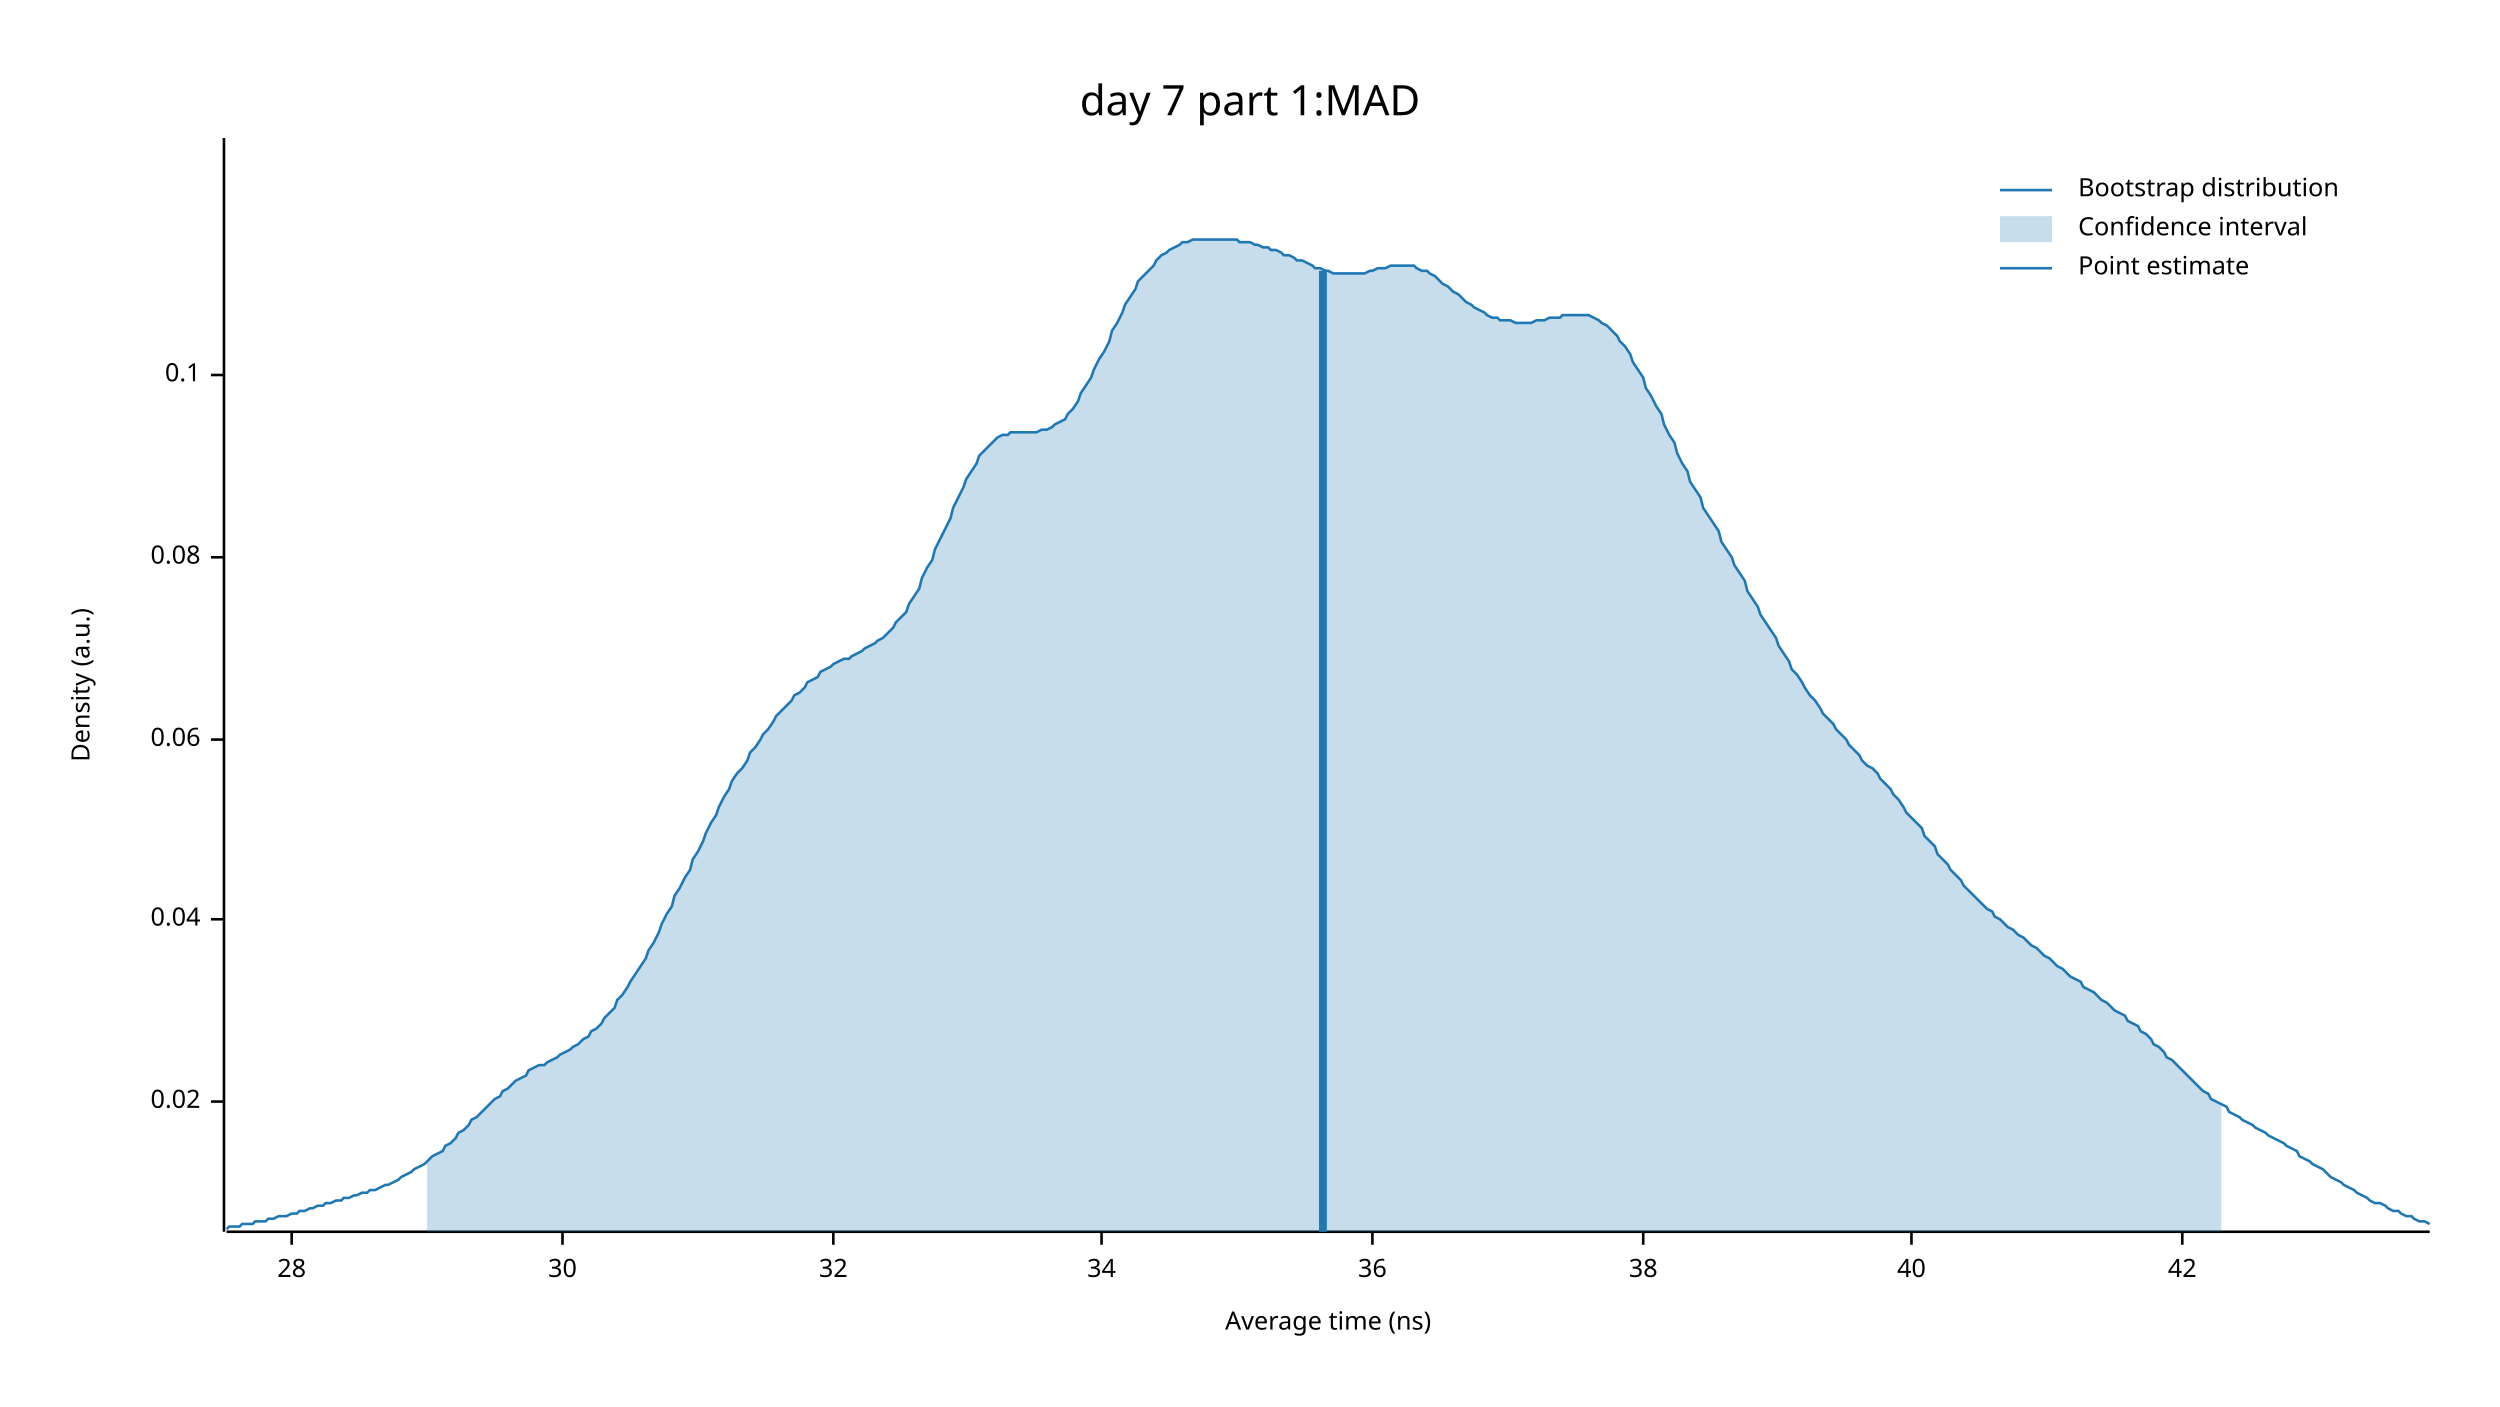
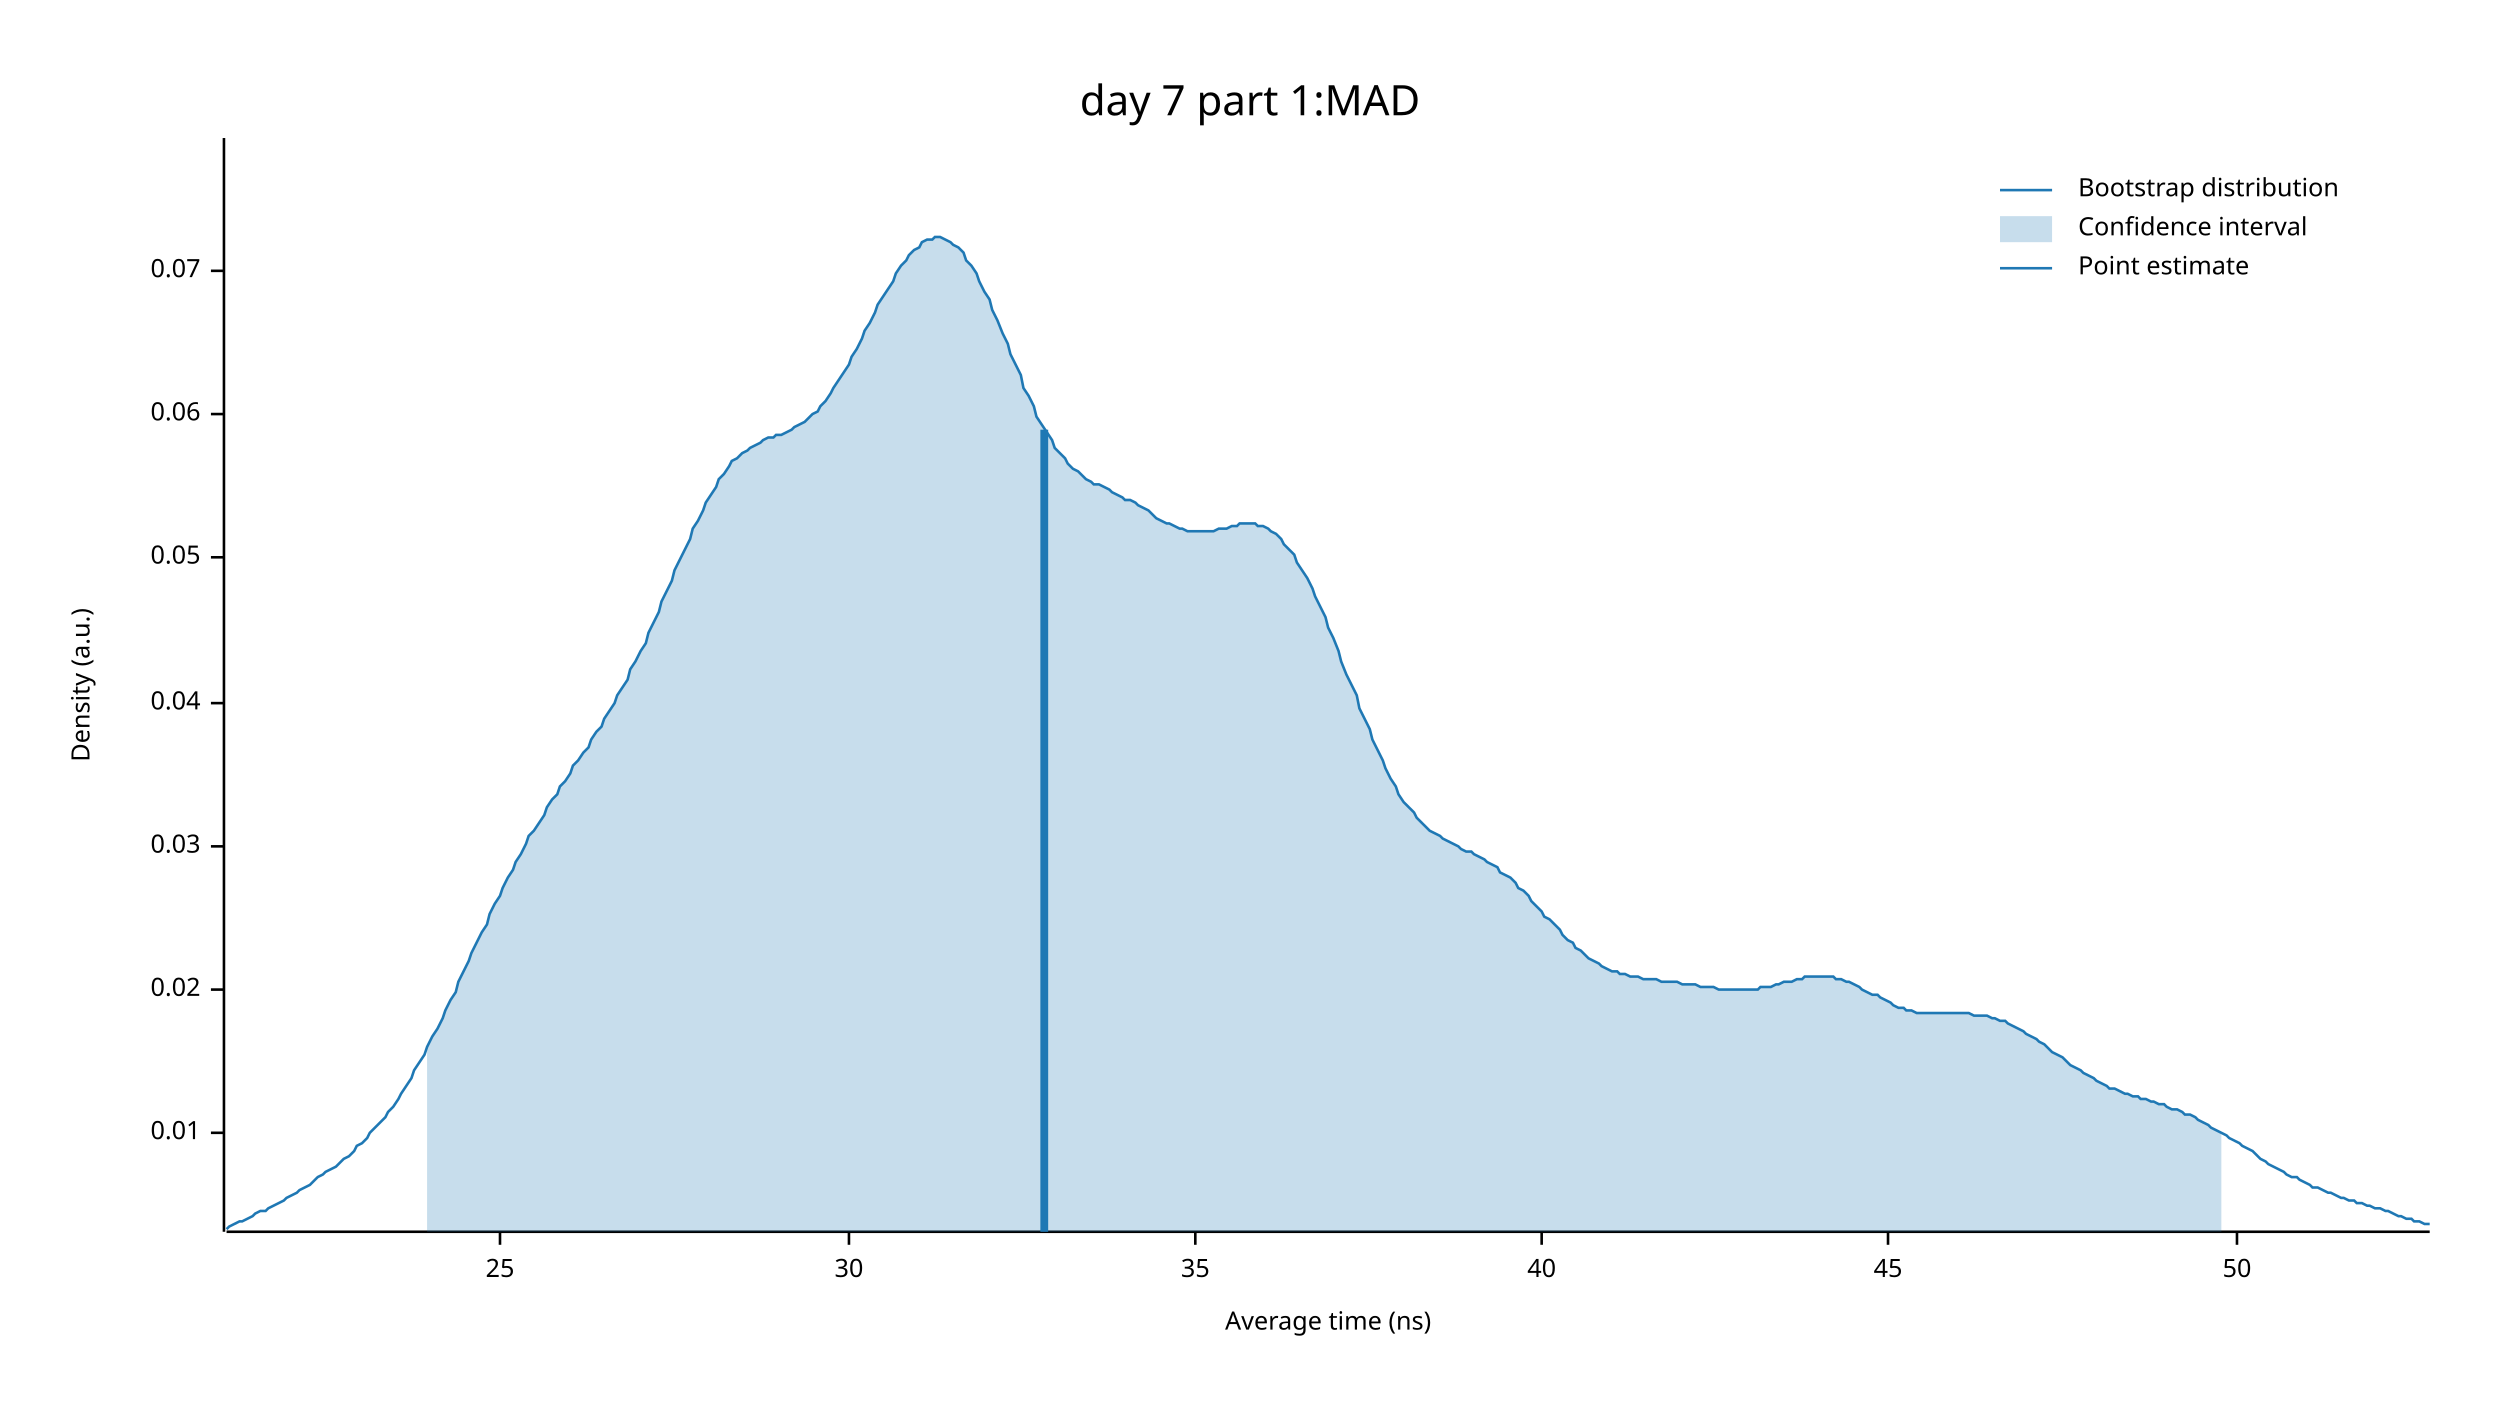
<svg xmlns="http://www.w3.org/2000/svg" width="960" height="540" viewBox="0 0 960 540">
  <text x="480" y="32" dy="0.76em" text-anchor="middle" font-family="sans-serif" font-size="16.129" opacity="1" fill="#000000">
day 7 part 1:MAD
</text>
  <text x="27" y="263" dy="0.76em" text-anchor="middle" font-family="sans-serif" font-size="9.677" opacity="1" fill="#000000" transform="rotate(270, 27, 263)">
Density (a.u.)
</text>
  <text x="510" y="513" dy="-0.5ex" text-anchor="middle" font-family="sans-serif" font-size="9.677" opacity="1" fill="#000000">
Average time (ns)
</text>
  <polyline fill="none" opacity="1" stroke="#000000" stroke-width="1" points="86,53 86,473 " />
-   <text x="77" y="423" dy="0.5ex" text-anchor="end" font-family="sans-serif" font-size="9.677" opacity="1" fill="#000000">
+   <text x="77" y="435" dy="0.5ex" text-anchor="end" font-family="sans-serif" font-size="9.677" opacity="1" fill="#000000">
+ 0.01
+ </text>
+   <polyline fill="none" opacity="1" stroke="#000000" stroke-width="1" points="81,435 86,435 " />
+   <text x="77" y="380" dy="0.5ex" text-anchor="end" font-family="sans-serif" font-size="9.677" opacity="1" fill="#000000">
0.02
</text>
-   <polyline fill="none" opacity="1" stroke="#000000" stroke-width="1" points="81,423 86,423 " />
-   <text x="77" y="353" dy="0.5ex" text-anchor="end" font-family="sans-serif" font-size="9.677" opacity="1" fill="#000000">
+   <polyline fill="none" opacity="1" stroke="#000000" stroke-width="1" points="81,380 86,380 " />
+   <text x="77" y="325" dy="0.5ex" text-anchor="end" font-family="sans-serif" font-size="9.677" opacity="1" fill="#000000">
+ 0.03
+ </text>
+   <polyline fill="none" opacity="1" stroke="#000000" stroke-width="1" points="81,325 86,325 " />
+   <text x="77" y="270" dy="0.5ex" text-anchor="end" font-family="sans-serif" font-size="9.677" opacity="1" fill="#000000">
0.04
</text>
-   <polyline fill="none" opacity="1" stroke="#000000" stroke-width="1" points="81,353 86,353 " />
-   <text x="77" y="284" dy="0.5ex" text-anchor="end" font-family="sans-serif" font-size="9.677" opacity="1" fill="#000000">
+   <polyline fill="none" opacity="1" stroke="#000000" stroke-width="1" points="81,270 86,270 " />
+   <text x="77" y="214" dy="0.5ex" text-anchor="end" font-family="sans-serif" font-size="9.677" opacity="1" fill="#000000">
+ 0.05
+ </text>
+   <polyline fill="none" opacity="1" stroke="#000000" stroke-width="1" points="81,214 86,214 " />
+   <text x="77" y="159" dy="0.5ex" text-anchor="end" font-family="sans-serif" font-size="9.677" opacity="1" fill="#000000">
0.06
</text>
-   <polyline fill="none" opacity="1" stroke="#000000" stroke-width="1" points="81,284 86,284 " />
-   <text x="77" y="214" dy="0.5ex" text-anchor="end" font-family="sans-serif" font-size="9.677" opacity="1" fill="#000000">
- 0.08
+   <polyline fill="none" opacity="1" stroke="#000000" stroke-width="1" points="81,159 86,159 " />
+   <text x="77" y="104" dy="0.5ex" text-anchor="end" font-family="sans-serif" font-size="9.677" opacity="1" fill="#000000">
+ 0.07
</text>
-   <polyline fill="none" opacity="1" stroke="#000000" stroke-width="1" points="81,214 86,214 " />
-   <text x="77" y="144" dy="0.5ex" text-anchor="end" font-family="sans-serif" font-size="9.677" opacity="1" fill="#000000">
- 0.1
+   <polyline fill="none" opacity="1" stroke="#000000" stroke-width="1" points="81,104 86,104 " />
+   <polyline fill="none" opacity="1" stroke="#000000" stroke-width="1" points="87,473 933,473 " />
+   <text x="192" y="483" dy="0.76em" text-anchor="middle" font-family="sans-serif" font-size="9.677" opacity="1" fill="#000000">
+ 25
</text>
-   <polyline fill="none" opacity="1" stroke="#000000" stroke-width="1" points="81,144 86,144 " />
-   <polyline fill="none" opacity="1" stroke="#000000" stroke-width="1" points="87,473 933,473 " />
-   <text x="112" y="483" dy="0.76em" text-anchor="middle" font-family="sans-serif" font-size="9.677" opacity="1" fill="#000000">
- 28
- </text>
-   <polyline fill="none" opacity="1" stroke="#000000" stroke-width="1" points="112,473 112,478 " />
-   <text x="216" y="483" dy="0.76em" text-anchor="middle" font-family="sans-serif" font-size="9.677" opacity="1" fill="#000000">
+   <polyline fill="none" opacity="1" stroke="#000000" stroke-width="1" points="192,473 192,478 " />
+   <text x="326" y="483" dy="0.76em" text-anchor="middle" font-family="sans-serif" font-size="9.677" opacity="1" fill="#000000">
30
</text>
-   <polyline fill="none" opacity="1" stroke="#000000" stroke-width="1" points="216,473 216,478 " />
-   <text x="320" y="483" dy="0.76em" text-anchor="middle" font-family="sans-serif" font-size="9.677" opacity="1" fill="#000000">
- 32
+   <polyline fill="none" opacity="1" stroke="#000000" stroke-width="1" points="326,473 326,478 " />
+   <text x="459" y="483" dy="0.76em" text-anchor="middle" font-family="sans-serif" font-size="9.677" opacity="1" fill="#000000">
+ 35
</text>
-   <polyline fill="none" opacity="1" stroke="#000000" stroke-width="1" points="320,473 320,478 " />
-   <text x="423" y="483" dy="0.76em" text-anchor="middle" font-family="sans-serif" font-size="9.677" opacity="1" fill="#000000">
- 34
- </text>
-   <polyline fill="none" opacity="1" stroke="#000000" stroke-width="1" points="423,473 423,478 " />
-   <text x="527" y="483" dy="0.76em" text-anchor="middle" font-family="sans-serif" font-size="9.677" opacity="1" fill="#000000">
- 36
- </text>
-   <polyline fill="none" opacity="1" stroke="#000000" stroke-width="1" points="527,473 527,478 " />
-   <text x="631" y="483" dy="0.76em" text-anchor="middle" font-family="sans-serif" font-size="9.677" opacity="1" fill="#000000">
- 38
- </text>
-   <polyline fill="none" opacity="1" stroke="#000000" stroke-width="1" points="631,473 631,478 " />
-   <text x="734" y="483" dy="0.76em" text-anchor="middle" font-family="sans-serif" font-size="9.677" opacity="1" fill="#000000">
+   <polyline fill="none" opacity="1" stroke="#000000" stroke-width="1" points="459,473 459,478 " />
+   <text x="592" y="483" dy="0.76em" text-anchor="middle" font-family="sans-serif" font-size="9.677" opacity="1" fill="#000000">
40
</text>
-   <polyline fill="none" opacity="1" stroke="#000000" stroke-width="1" points="734,473 734,478 " />
-   <text x="838" y="483" dy="0.76em" text-anchor="middle" font-family="sans-serif" font-size="9.677" opacity="1" fill="#000000">
- 42
+   <polyline fill="none" opacity="1" stroke="#000000" stroke-width="1" points="592,473 592,478 " />
+   <text x="725" y="483" dy="0.76em" text-anchor="middle" font-family="sans-serif" font-size="9.677" opacity="1" fill="#000000">
+ 45
</text>
-   <polyline fill="none" opacity="1" stroke="#000000" stroke-width="1" points="838,473 838,478 " />
-   <polyline fill="none" opacity="1" stroke="#1F78B4" stroke-width="1" points="87,472 88,471 90,471 92,471 93,470 95,470 97,470 98,469 100,469 102,469 103,468 105,468 107,467 109,467 110,467 112,466 114,466 115,465 117,465 119,464 120,464 122,463 124,463 125,462 127,462 129,461 131,461 132,460 134,460 136,459 137,459 139,458 141,458 142,457 144,457 146,456 148,455 149,455 151,454 153,453 154,452 156,451 158,450 159,449 161,448 163,447 164,446 166,444 168,443 170,442 171,440 173,439 175,437 176,435 178,434 180,432 181,430 183,429 185,427 187,425 188,424 190,422 192,421 193,419 195,418 197,416 198,415 200,414 202,413 203,411 205,410 207,409 209,409 210,408 212,407 214,406 215,405 217,404 219,403 220,402 222,401 224,399 226,398 227,396 229,395 231,393 232,391 234,389 236,387 237,384 239,382 241,379 242,377 244,374 246,371 248,368 249,365 251,362 253,358 254,355 256,351 258,348 259,344 261,341 263,337 265,334 266,330 268,327 270,323 271,320 273,316 275,313 276,310 278,306 280,303 281,300 283,297 285,295 287,292 288,289 290,287 292,284 293,282 295,280 297,277 298,275 300,273 302,271 304,269 305,267 307,266 309,264 310,262 312,261 314,260 315,258 317,257 319,256 320,255 322,254 324,253 326,253 327,252 329,251 331,250 332,249 334,248 336,247 337,246 339,245 341,243 343,241 344,239 346,237 348,235 349,232 351,229 353,226 354,222 356,218 358,215 359,211 361,207 363,203 365,199 366,195 368,191 370,187 371,184 373,181 375,178 376,175 378,173 380,171 381,170 383,168 385,167 387,167 388,166 390,166 392,166 393,166 395,166 397,166 398,166 400,165 402,165 404,164 405,163 407,162 409,161 410,159 412,157 414,154 415,151 417,148 419,145 420,142 422,138 424,135 426,131 427,127 429,124 431,120 432,117 434,114 436,111 437,108 439,106 441,104 443,102 444,100 446,98 448,97 449,96 451,95 453,94 454,93 456,93 458,92 459,92 461,92 463,92 465,92 466,92 468,92 470,92 471,92 473,92 475,92 476,93 478,93 480,93 482,94 483,94 485,95 487,95 488,96 490,96 492,97 493,98 495,98 497,99 498,100 500,100 502,101 504,102 505,103 507,103 509,104 510,104 512,105 514,105 515,105 517,105 519,105 521,105 522,105 524,105 526,104 527,104 529,103 531,103 532,103 534,102 536,102 537,102 539,102 541,102 543,102 544,103 546,104 548,104 549,105 551,106 553,108 554,109 556,110 558,112 560,113 561,114 563,116 565,117 566,118 568,119 570,120 571,121 573,122 575,122 576,123 578,123 580,123 582,124 583,124 585,124 587,124 588,124 590,123 592,123 593,123 595,122 597,122 599,122 600,121 602,121 604,121 605,121 607,121 609,121 610,121 612,122 614,123 615,124 617,125 619,127 621,129 622,131 624,133 626,136 627,139 629,142 631,145 632,149 634,152 636,156 638,159 639,163 641,167 643,170 644,174 646,178 648,181 649,185 651,188 653,191 654,195 656,198 658,201 660,204 661,208 663,211 665,214 666,217 668,220 670,223 671,227 673,230 675,233 676,236 678,239 680,242 682,245 683,248 685,251 687,254 688,257 690,259 692,262 693,264 695,267 697,269 699,272 700,274 702,276 704,278 705,280 707,282 709,284 710,286 712,288 714,290 715,292 717,294 719,295 721,297 722,299 724,301 726,303 727,305 729,307 731,310 732,312 734,314 736,316 738,318 739,321 741,323 743,325 744,328 746,330 748,332 749,334 751,336 753,338 754,340 756,342 758,344 760,346 761,347 763,349 765,350 766,352 768,353 770,355 771,356 773,357 775,359 777,360 778,361 780,363 782,364 783,365 785,367 787,368 788,369 790,371 792,372 793,373 795,375 797,376 799,377 800,379 802,380 804,381 805,382 807,384 809,385 810,386 812,388 814,389 816,390 817,392 819,393 821,394 822,396 824,397 826,399 827,401 829,402 831,404 832,406 834,407 836,409 838,411 839,412 841,414 843,416 844,417 846,419 848,420 849,422 851,423 853,424 855,425 856,427 858,428 860,429 861,430 863,431 865,432 866,433 868,434 870,435 871,436 873,437 875,438 877,439 878,440 880,441 882,442 883,444 885,445 887,446 888,447 890,448 892,449 894,451 895,452 897,453 899,454 900,455 902,456 904,457 905,458 907,459 909,460 910,461 912,462 914,462 916,463 917,464 919,465 921,465 922,466 924,467 926,467 927,468 929,469 931,469 933,470 " />
-   <polygon opacity="0.25" fill="#1F78B4" points="164,446 166,444 168,443 170,442 171,440 173,439 175,437 176,435 178,434 180,432 181,430 183,429 185,427 187,425 188,424 190,422 192,421 193,419 195,418 197,416 198,415 200,414 202,413 203,411 205,410 207,409 209,409 210,408 212,407 214,406 215,405 217,404 219,403 220,402 222,401 224,399 226,398 227,396 229,395 231,393 232,391 234,389 236,387 237,384 239,382 241,379 242,377 244,374 246,371 248,368 249,365 251,362 253,358 254,355 256,351 258,348 259,344 261,341 263,337 265,334 266,330 268,327 270,323 271,320 273,316 275,313 276,310 278,306 280,303 281,300 283,297 285,295 287,292 288,289 290,287 292,284 293,282 295,280 297,277 298,275 300,273 302,271 304,269 305,267 307,266 309,264 310,262 312,261 314,260 315,258 317,257 319,256 320,255 322,254 324,253 326,253 327,252 329,251 331,250 332,249 334,248 336,247 337,246 339,245 341,243 343,241 344,239 346,237 348,235 349,232 351,229 353,226 354,222 356,218 358,215 359,211 361,207 363,203 365,199 366,195 368,191 370,187 371,184 373,181 375,178 376,175 378,173 380,171 381,170 383,168 385,167 387,167 388,166 390,166 392,166 393,166 395,166 397,166 398,166 400,165 402,165 404,164 405,163 407,162 409,161 410,159 412,157 414,154 415,151 417,148 419,145 420,142 422,138 424,135 426,131 427,127 429,124 431,120 432,117 434,114 436,111 437,108 439,106 441,104 443,102 444,100 446,98 448,97 449,96 451,95 453,94 454,93 456,93 458,92 459,92 461,92 463,92 465,92 466,92 468,92 470,92 471,92 473,92 475,92 476,93 478,93 480,93 482,94 483,94 485,95 487,95 488,96 490,96 492,97 493,98 495,98 497,99 498,100 500,100 502,101 504,102 505,103 507,103 509,104 510,104 512,105 514,105 515,105 517,105 519,105 521,105 522,105 524,105 526,104 527,104 529,103 531,103 532,103 534,102 536,102 537,102 539,102 541,102 543,102 544,103 546,104 548,104 549,105 551,106 553,108 554,109 556,110 558,112 560,113 561,114 563,116 565,117 566,118 568,119 570,120 571,121 573,122 575,122 576,123 578,123 580,123 582,124 583,124 585,124 587,124 588,124 590,123 592,123 593,123 595,122 597,122 599,122 600,121 602,121 604,121 605,121 607,121 609,121 610,121 612,122 614,123 615,124 617,125 619,127 621,129 622,131 624,133 626,136 627,139 629,142 631,145 632,149 634,152 636,156 638,159 639,163 641,167 643,170 644,174 646,178 648,181 649,185 651,188 653,191 654,195 656,198 658,201 660,204 661,208 663,211 665,214 666,217 668,220 670,223 671,227 673,230 675,233 676,236 678,239 680,242 682,245 683,248 685,251 687,254 688,257 690,259 692,262 693,264 695,267 697,269 699,272 700,274 702,276 704,278 705,280 707,282 709,284 710,286 712,288 714,290 715,292 717,294 719,295 721,297 722,299 724,301 726,303 727,305 729,307 731,310 732,312 734,314 736,316 738,318 739,321 741,323 743,325 744,328 746,330 748,332 749,334 751,336 753,338 754,340 756,342 758,344 760,346 761,347 763,349 765,350 766,352 768,353 770,355 771,356 773,357 775,359 777,360 778,361 780,363 782,364 783,365 785,367 787,368 788,369 790,371 792,372 793,373 795,375 797,376 799,377 800,379 802,380 804,381 805,382 807,384 809,385 810,386 812,388 814,389 816,390 817,392 819,393 821,394 822,396 824,397 826,399 827,401 829,402 831,404 832,406 834,407 836,409 838,411 839,412 841,414 843,416 844,417 846,419 848,420 849,422 851,423 853,424 853,473 164,473 " />
-   <polyline fill="none" opacity="1" stroke="#1F78B4" stroke-width="3" points="508,473 508,104 " />
+   <polyline fill="none" opacity="1" stroke="#000000" stroke-width="1" points="725,473 725,478 " />
+   <text x="859" y="483" dy="0.76em" text-anchor="middle" font-family="sans-serif" font-size="9.677" opacity="1" fill="#000000">
+ 50
+ </text>
+   <polyline fill="none" opacity="1" stroke="#000000" stroke-width="1" points="859,473 859,478 " />
+   <polyline fill="none" opacity="1" stroke="#1F78B4" stroke-width="1" points="87,472 88,471 90,470 92,469 93,469 95,468 97,467 98,466 100,465 102,465 103,464 105,463 107,462 109,461 110,460 112,459 114,458 115,457 117,456 119,455 120,454 122,452 124,451 125,450 127,449 129,448 131,446 132,445 134,444 136,442 137,440 139,439 141,437 142,435 144,433 146,431 148,429 149,427 151,425 153,422 154,420 156,417 158,414 159,411 161,408 163,405 164,402 166,398 168,395 170,391 171,388 173,384 175,381 176,377 178,373 180,369 181,366 183,362 185,358 187,355 188,351 190,347 192,344 193,341 195,337 197,334 198,331 200,328 202,324 203,321 205,319 207,316 209,313 210,310 212,307 214,305 215,302 217,300 219,297 220,294 222,292 224,289 226,287 227,284 229,281 231,279 232,276 234,273 236,270 237,267 239,264 241,261 242,257 244,254 246,250 248,247 249,243 251,239 253,235 254,231 256,227 258,223 259,219 261,215 263,211 265,207 266,203 268,200 270,196 271,193 273,190 275,187 276,184 278,182 280,179 281,177 283,176 285,174 287,173 288,172 290,171 292,170 293,169 295,168 297,168 298,167 300,167 302,166 304,165 305,164 307,163 309,162 310,161 312,159 314,158 315,156 317,154 319,151 320,149 322,146 324,143 326,140 327,137 329,134 331,130 332,127 334,124 336,120 337,117 339,114 341,111 343,108 344,105 346,102 348,100 349,98 351,96 353,95 354,93 356,92 358,92 359,91 361,91 363,92 365,93 366,94 368,95 370,97 371,100 373,102 375,105 376,108 378,112 380,115 381,119 383,123 385,128 387,132 388,136 390,140 392,144 393,149 395,152 397,156 398,160 400,163 402,166 404,169 405,172 407,174 409,176 410,178 412,180 414,181 415,182 417,184 419,185 420,186 422,186 424,187 426,188 427,189 429,190 431,191 432,192 434,192 436,193 437,194 439,195 441,196 443,198 444,199 446,200 448,201 449,201 451,202 453,203 454,203 456,204 458,204 459,204 461,204 463,204 465,204 466,204 468,203 470,203 471,203 473,202 475,202 476,201 478,201 480,201 482,201 483,202 485,202 487,203 488,204 490,205 492,207 493,209 495,211 497,213 498,216 500,219 502,222 504,226 505,229 507,233 509,237 510,241 512,245 514,250 515,254 517,259 519,263 521,267 522,272 524,276 526,280 527,284 529,288 531,292 532,295 534,299 536,302 537,305 539,308 541,310 543,312 544,314 546,316 548,318 549,319 551,320 553,321 554,322 556,323 558,324 560,325 561,326 563,327 565,327 566,328 568,329 570,330 571,331 573,332 575,333 576,335 578,336 580,337 582,339 583,341 585,342 587,344 588,346 590,348 592,350 593,352 595,353 597,355 599,357 600,359 602,361 604,362 605,364 607,365 609,367 610,368 612,369 614,370 615,371 617,372 619,373 621,373 622,374 624,374 626,375 627,375 629,375 631,376 632,376 634,376 636,376 638,377 639,377 641,377 643,377 644,377 646,378 648,378 649,378 651,378 653,379 654,379 656,379 658,379 660,380 661,380 663,380 665,380 666,380 668,380 670,380 671,380 673,380 675,380 676,379 678,379 680,379 682,378 683,378 685,377 687,377 688,377 690,376 692,376 693,375 695,375 697,375 699,375 700,375 702,375 704,375 705,376 707,376 709,377 710,377 712,378 714,379 715,380 717,381 719,382 721,382 722,383 724,384 726,385 727,386 729,387 731,387 732,388 734,388 736,389 738,389 739,389 741,389 743,389 744,389 746,389 748,389 749,389 751,389 753,389 754,389 756,389 758,390 760,390 761,390 763,390 765,391 766,391 768,392 770,392 771,393 773,394 775,395 777,396 778,397 780,398 782,399 783,400 785,401 787,403 788,404 790,405 792,406 793,407 795,409 797,410 799,411 800,412 802,413 804,414 805,415 807,416 809,417 810,418 812,418 814,419 816,420 817,420 819,421 821,421 822,422 824,422 826,423 827,423 829,424 831,424 832,425 834,426 836,426 838,427 839,428 841,428 843,429 844,430 846,431 848,432 849,433 851,434 853,435 855,436 856,437 858,438 860,439 861,440 863,441 865,442 866,443 868,445 870,446 871,447 873,448 875,449 877,450 878,451 880,452 882,452 883,453 885,454 887,455 888,456 890,456 892,457 894,458 895,458 897,459 899,460 900,460 902,461 904,461 905,462 907,462 909,463 910,463 912,464 914,464 916,465 917,465 919,466 921,467 922,467 924,468 926,468 927,469 929,469 931,470 933,470 " />
+   <polygon opacity="0.25" fill="#1F78B4" points="164,402 166,398 168,395 170,391 171,388 173,384 175,381 176,377 178,373 180,369 181,366 183,362 185,358 187,355 188,351 190,347 192,344 193,341 195,337 197,334 198,331 200,328 202,324 203,321 205,319 207,316 209,313 210,310 212,307 214,305 215,302 217,300 219,297 220,294 222,292 224,289 226,287 227,284 229,281 231,279 232,276 234,273 236,270 237,267 239,264 241,261 242,257 244,254 246,250 248,247 249,243 251,239 253,235 254,231 256,227 258,223 259,219 261,215 263,211 265,207 266,203 268,200 270,196 271,193 273,190 275,187 276,184 278,182 280,179 281,177 283,176 285,174 287,173 288,172 290,171 292,170 293,169 295,168 297,168 298,167 300,167 302,166 304,165 305,164 307,163 309,162 310,161 312,159 314,158 315,156 317,154 319,151 320,149 322,146 324,143 326,140 327,137 329,134 331,130 332,127 334,124 336,120 337,117 339,114 341,111 343,108 344,105 346,102 348,100 349,98 351,96 353,95 354,93 356,92 358,92 359,91 361,91 363,92 365,93 366,94 368,95 370,97 371,100 373,102 375,105 376,108 378,112 380,115 381,119 383,123 385,128 387,132 388,136 390,140 392,144 393,149 395,152 397,156 398,160 400,163 402,166 404,169 405,172 407,174 409,176 410,178 412,180 414,181 415,182 417,184 419,185 420,186 422,186 424,187 426,188 427,189 429,190 431,191 432,192 434,192 436,193 437,194 439,195 441,196 443,198 444,199 446,200 448,201 449,201 451,202 453,203 454,203 456,204 458,204 459,204 461,204 463,204 465,204 466,204 468,203 470,203 471,203 473,202 475,202 476,201 478,201 480,201 482,201 483,202 485,202 487,203 488,204 490,205 492,207 493,209 495,211 497,213 498,216 500,219 502,222 504,226 505,229 507,233 509,237 510,241 512,245 514,250 515,254 517,259 519,263 521,267 522,272 524,276 526,280 527,284 529,288 531,292 532,295 534,299 536,302 537,305 539,308 541,310 543,312 544,314 546,316 548,318 549,319 551,320 553,321 554,322 556,323 558,324 560,325 561,326 563,327 565,327 566,328 568,329 570,330 571,331 573,332 575,333 576,335 578,336 580,337 582,339 583,341 585,342 587,344 588,346 590,348 592,350 593,352 595,353 597,355 599,357 600,359 602,361 604,362 605,364 607,365 609,367 610,368 612,369 614,370 615,371 617,372 619,373 621,373 622,374 624,374 626,375 627,375 629,375 631,376 632,376 634,376 636,376 638,377 639,377 641,377 643,377 644,377 646,378 648,378 649,378 651,378 653,379 654,379 656,379 658,379 660,380 661,380 663,380 665,380 666,380 668,380 670,380 671,380 673,380 675,380 676,379 678,379 680,379 682,378 683,378 685,377 687,377 688,377 690,376 692,376 693,375 695,375 697,375 699,375 700,375 702,375 704,375 705,376 707,376 709,377 710,377 712,378 714,379 715,380 717,381 719,382 721,382 722,383 724,384 726,385 727,386 729,387 731,387 732,388 734,388 736,389 738,389 739,389 741,389 743,389 744,389 746,389 748,389 749,389 751,389 753,389 754,389 756,389 758,390 760,390 761,390 763,390 765,391 766,391 768,392 770,392 771,393 773,394 775,395 777,396 778,397 780,398 782,399 783,400 785,401 787,403 788,404 790,405 792,406 793,407 795,409 797,410 799,411 800,412 802,413 804,414 805,415 807,416 809,417 810,418 812,418 814,419 816,420 817,420 819,421 821,421 822,422 824,422 826,423 827,423 829,424 831,424 832,425 834,426 836,426 838,427 839,428 841,428 843,429 844,430 846,431 848,432 849,433 851,434 853,435 853,473 164,473 " />
+   <polyline fill="none" opacity="1" stroke="#1F78B4" stroke-width="3" points="401,473 401,165 " />
  <text x="798" y="68" dy="0.76em" text-anchor="start" font-family="sans-serif" font-size="9.677" opacity="1" fill="#000000">
Bootstrap distribution
</text>
  <text x="798" y="83" dy="0.76em" text-anchor="start" font-family="sans-serif" font-size="9.677" opacity="1" fill="#000000">
Confidence interval
</text>
  <text x="798" y="98" dy="0.76em" text-anchor="start" font-family="sans-serif" font-size="9.677" opacity="1" fill="#000000">
Point estimate
</text>
  <polyline fill="none" opacity="1" stroke="#1F78B4" stroke-width="1" points="768,73 788,73 " />
  <rect x="768" y="83" width="20" height="10" opacity="0.25" fill="#1F78B4" stroke="none" />
  <polyline fill="none" opacity="1" stroke="#1F78B4" stroke-width="1" points="768,103 788,103 " />
</svg>
